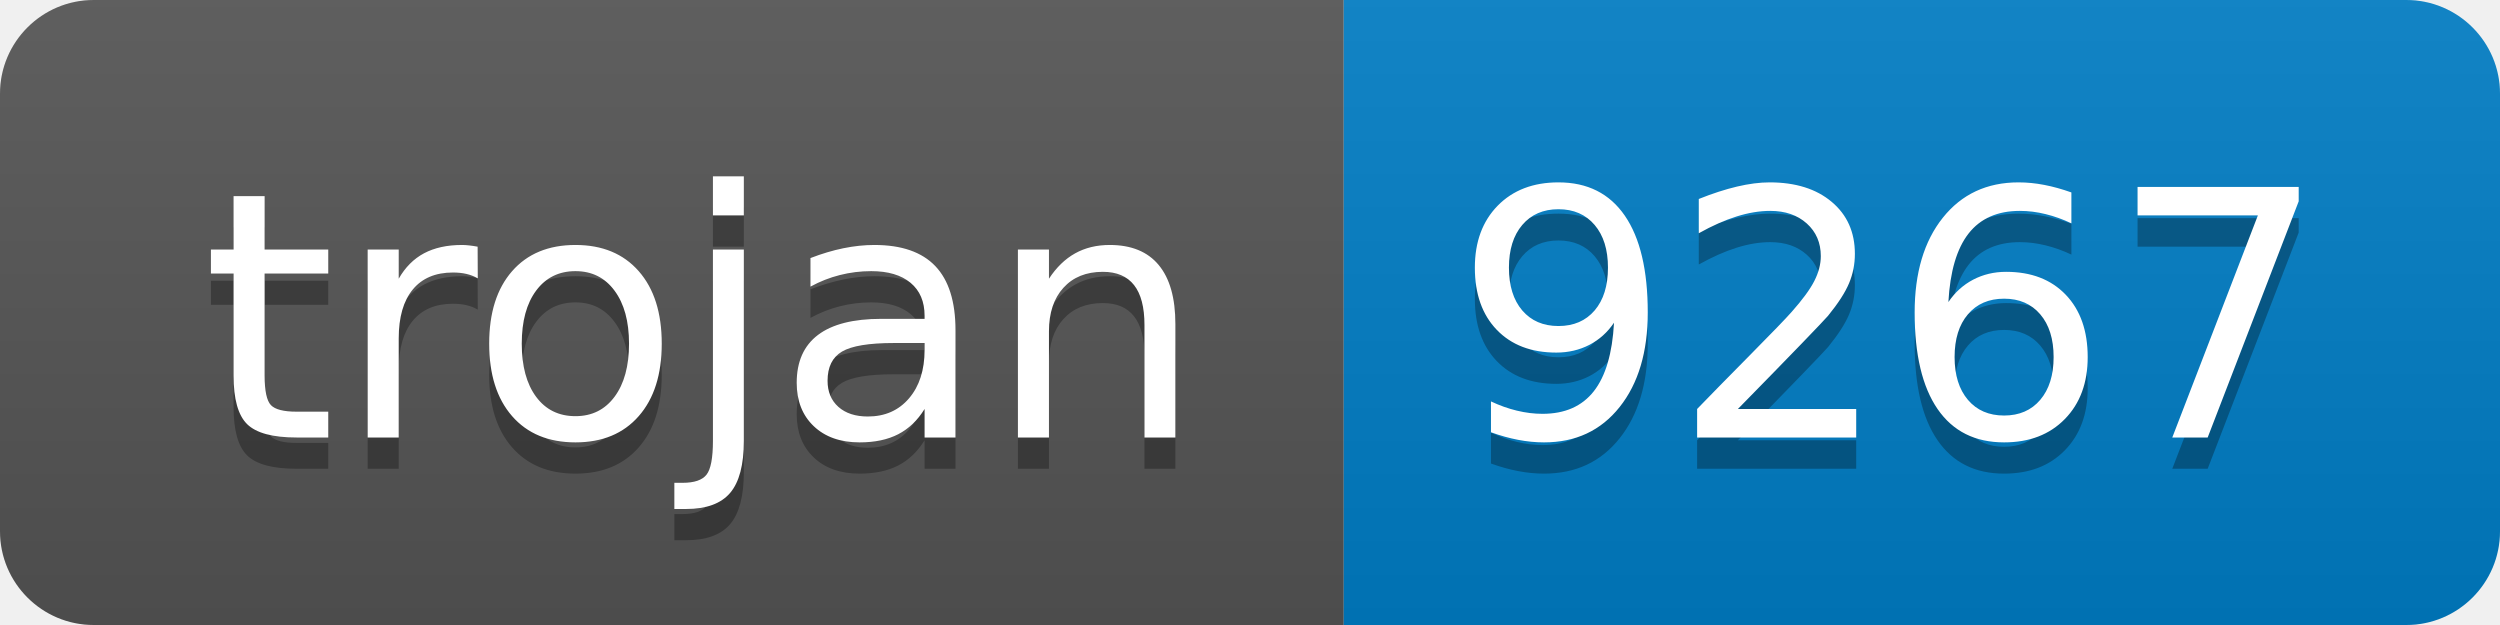
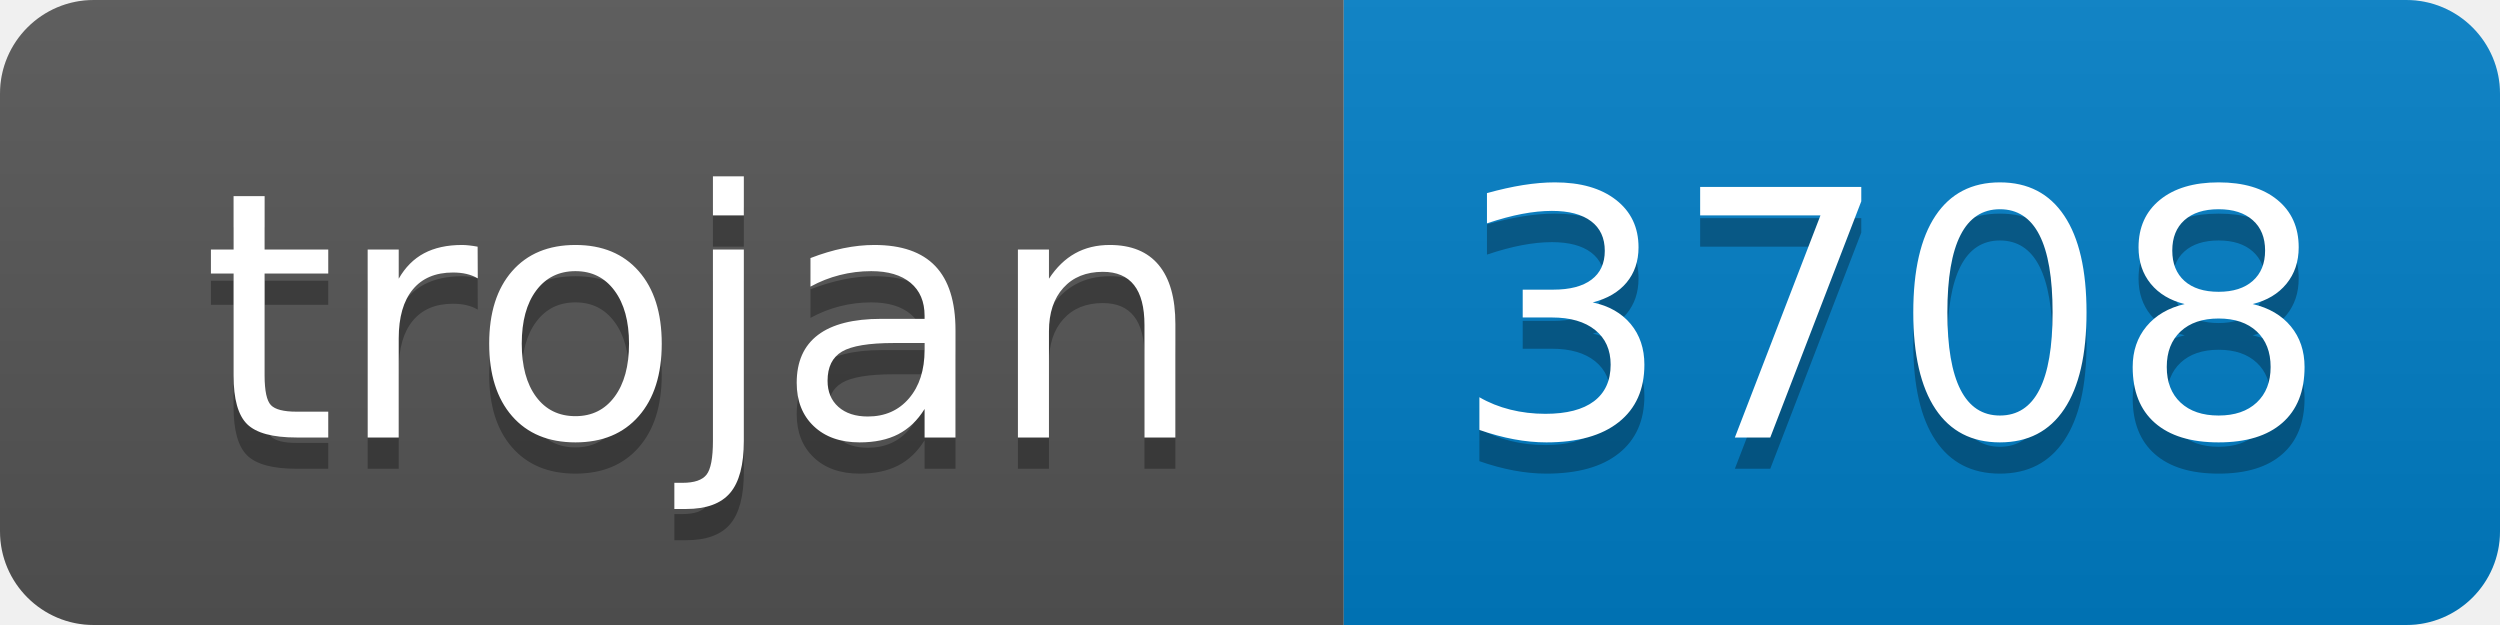
- <svg xmlns="http://www.w3.org/2000/svg" width="80" height="20" role="img" aria-label="trojan: 9267">
+ <svg xmlns="http://www.w3.org/2000/svg" width="80" height="20" role="img" aria-label="trojan: 3708">
  <linearGradient id="s" x2="0" y2="100%">
    <stop offset="0" stop-color="#bbb" stop-opacity=".1" />
    <stop offset="1" stop-opacity=".1" />
  </linearGradient>
  <clipPath id="r">
    <rect width="80" height="20" rx="3" fill="#fff" />
  </clipPath>
  <g clip-path="url(#r)">
    <rect width="43" height="20" fill="#555" />
    <rect x="43" width="37" height="20" fill="#007ec6" />
    <rect width="80" height="20" fill="url(#s)" />
  </g>
  <g fill="#fff" text-anchor="middle" font-family="Verdana,Geneva,DejaVu Sans,sans-serif" text-rendering="geometricPrecision" font-size="110">
    <text aria-hidden="true" x="225" y="150" fill="#010101" fill-opacity=".3" transform="scale(.1)" textLength="330">trojan</text>
    <text x="225" y="140" transform="scale(.1)" fill="#fff" textLength="330">trojan</text>
-     <text aria-hidden="true" x="605" y="150" fill="#010101" fill-opacity=".3" transform="scale(.1)" textLength="270">9267</text>
-     <text x="605" y="140" transform="scale(.1)" fill="#fff" textLength="270">9267</text>
+     <text aria-hidden="true" x="605" y="150" fill="#010101" fill-opacity=".3" transform="scale(.1)" textLength="270">3708</text>
+     <text x="605" y="140" transform="scale(.1)" fill="#fff" textLength="270">3708</text>
  </g>
</svg>
